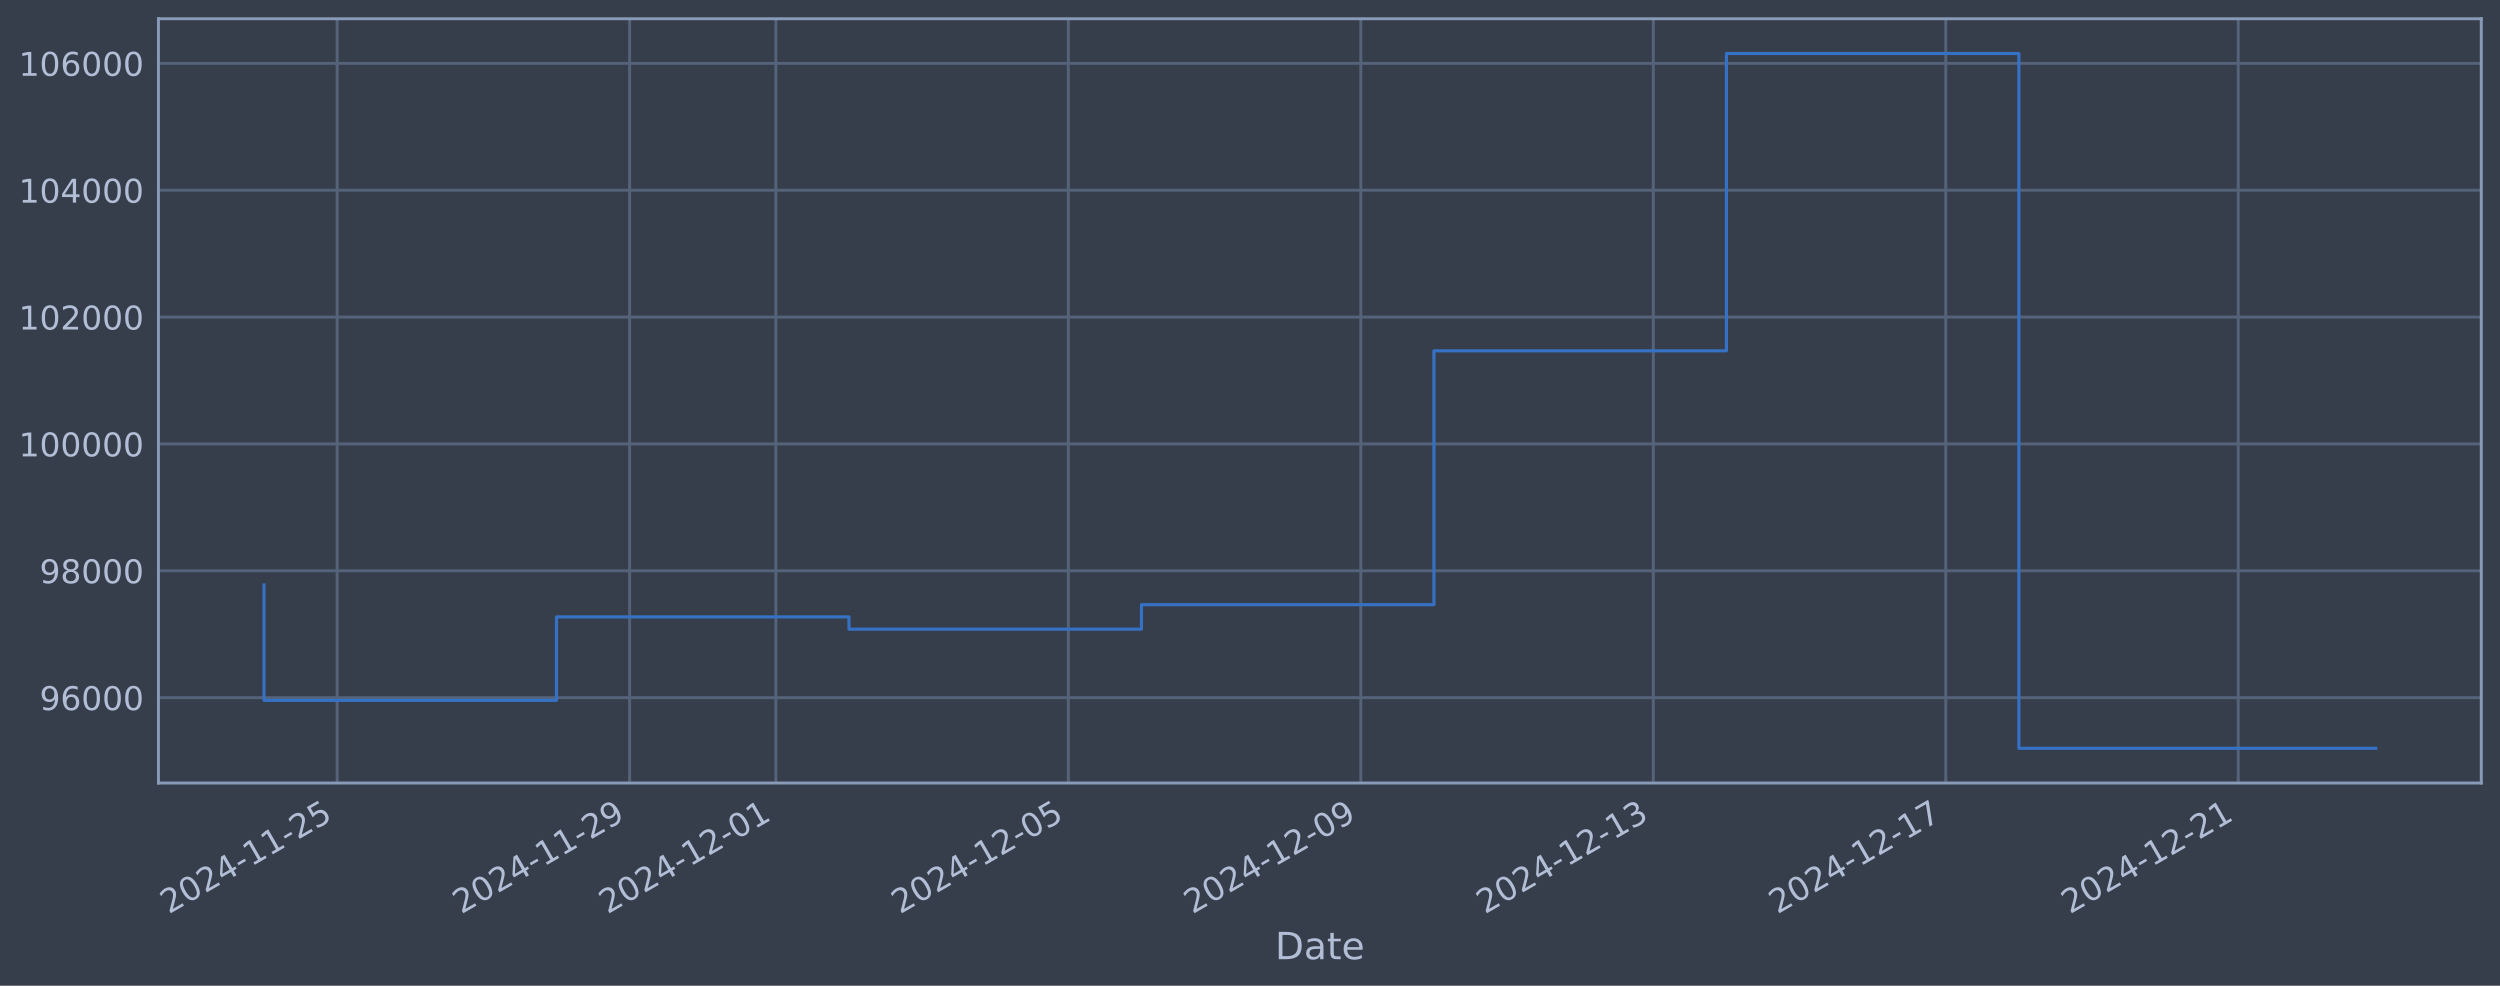
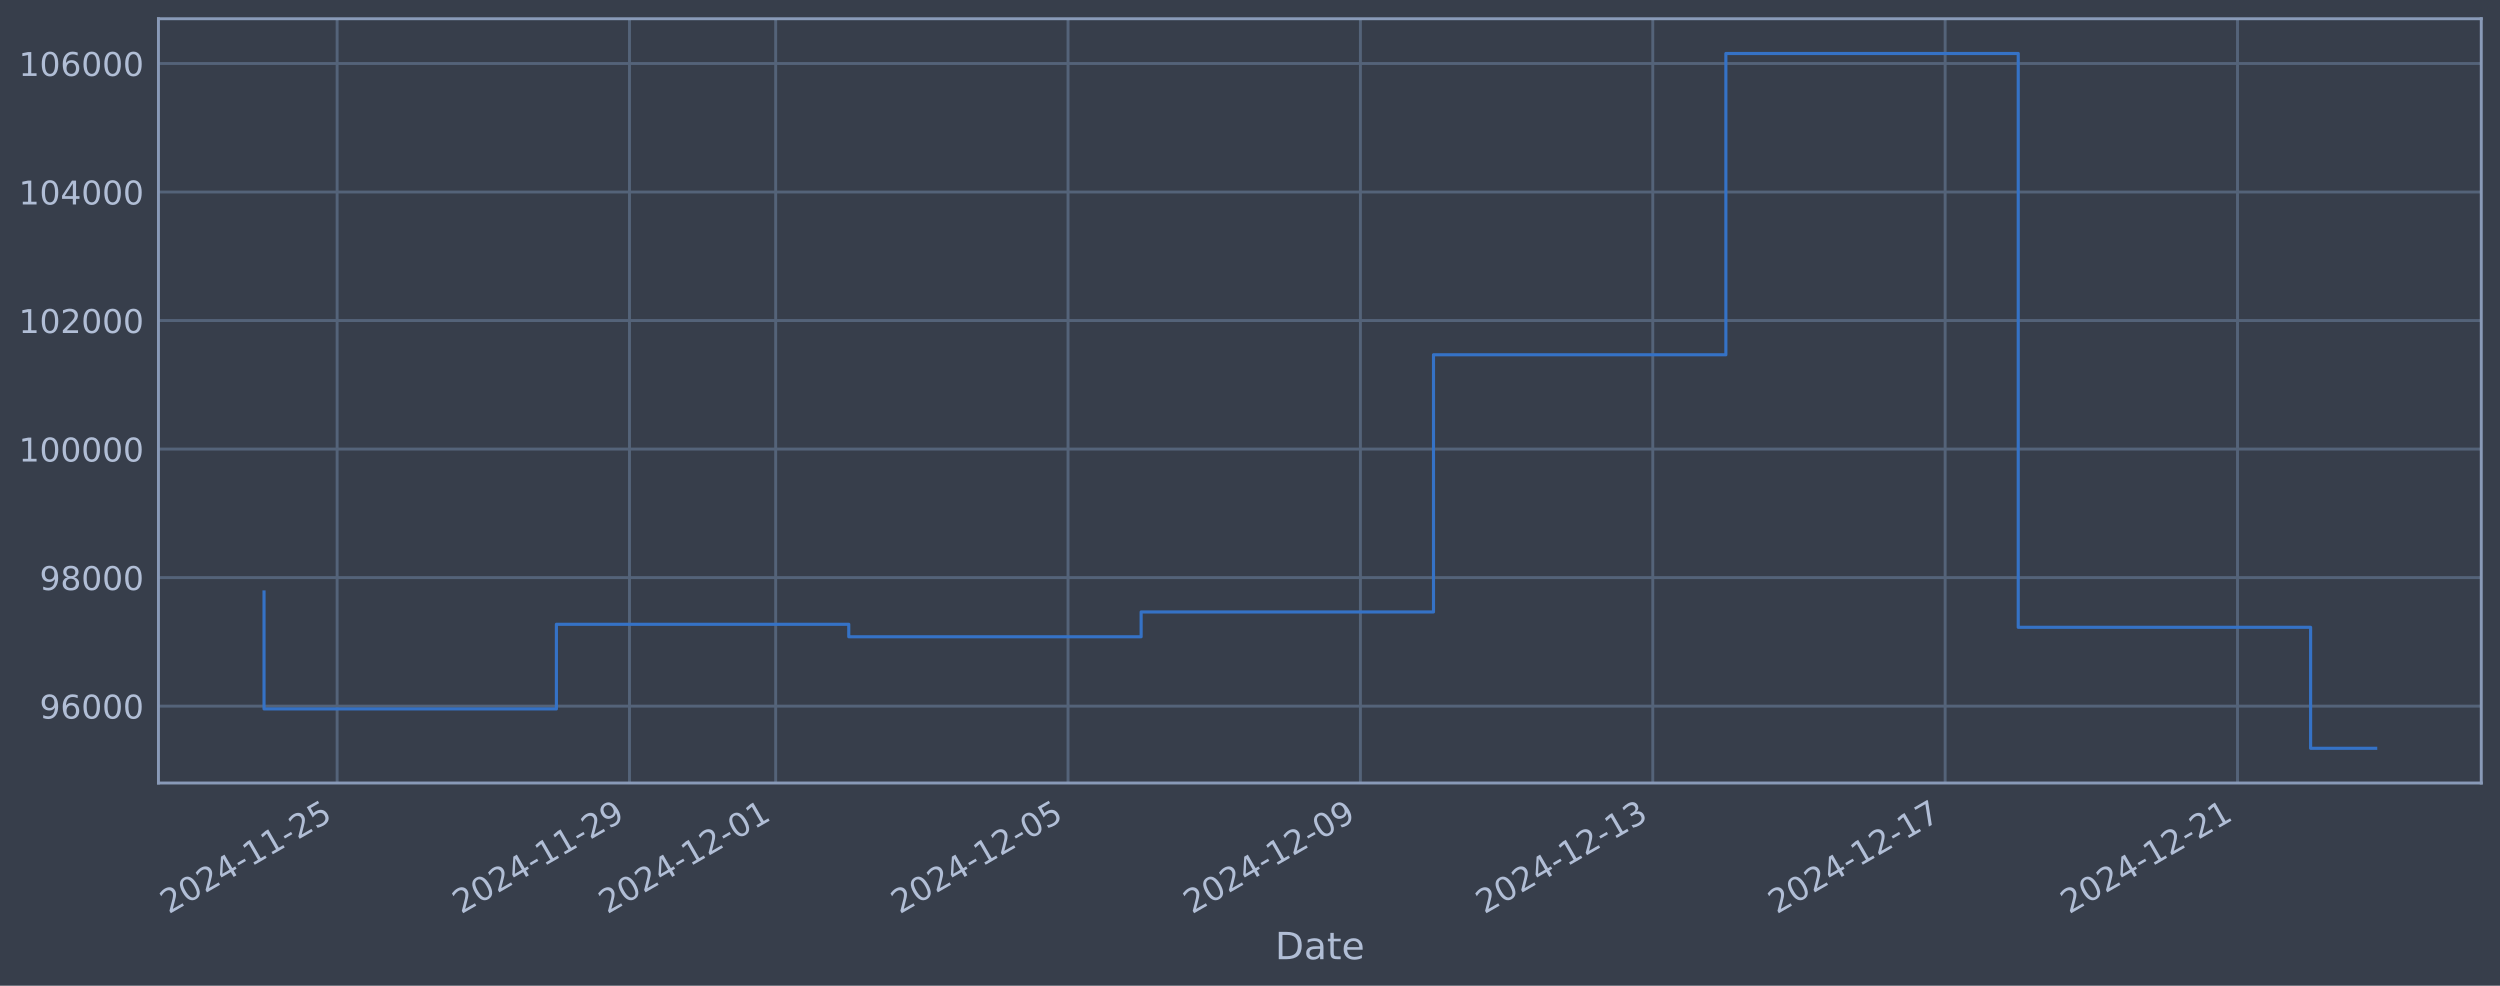
<svg xmlns="http://www.w3.org/2000/svg" xmlns:xlink="http://www.w3.org/1999/xlink" width="960.9pt" height="378.87pt" viewBox="0 0 960.9 378.87" version="1.1">
  <defs>
    <style type="text/css">*{stroke-linejoin: round; stroke-linecap: butt}</style>
  </defs>
  <g id="figure_1">
    <g id="patch_1">
      <path d="M 0 378.87  L 960.9 378.87  L 960.9 0  L 0 0  z " style="fill: #373e4b" />
    </g>
    <g id="axes_1">
      <g id="patch_2">
        <path d="M 60.901 300.96  L 953.701 300.96  L 953.701 7.2  L 60.901 7.2  z " style="fill: #373e4b" />
      </g>
      <g id="matplotlib.axis_1">
        <g id="xtick_1">
          <g id="line2d_1">
-             <path d="M 129.586 300.96  L 129.586 7.2  " clip-path="url(#p457d5feb6d)" style="fill: none; stroke: #546379; stroke-width: 1.12; stroke-linecap: square" />
+             <path d="M 129.576 300.96  L 129.576 7.2  " clip-path="url(#pf918fe451c)" style="fill: none; stroke: #546379; stroke-width: 1.12; stroke-linecap: square" />
          </g>
          <g id="line2d_2" />
          <g id="text_1">
-             <g style="fill: #b1bed6" transform="translate(64.86086 351.4642) rotate(-30) scale(0.126 -0.126)">
+             <g style="fill: #b1bed6" transform="translate(64.85041 351.4642) rotate(-30) scale(0.126 -0.126)">
              <defs>
                <path id="DejaVuSans-32" d="M 1228 531  L 3431 531  L 3431 0  L 469 0  L 469 531  Q 828 903 1448 1529  Q 2069 2156 2228 2338  Q 2531 2678 2651 2914  Q 2772 3150 2772 3378  Q 2772 3750 2511 3984  Q 2250 4219 1831 4219  Q 1534 4219 1204 4116  Q 875 4013 500 3803  L 500 4441  Q 881 4594 1212 4672  Q 1544 4750 1819 4750  Q 2544 4750 2975 4387  Q 3406 4025 3406 3419  Q 3406 3131 3298 2873  Q 3191 2616 2906 2266  Q 2828 2175 2409 1742  Q 1991 1309 1228 531  z " transform="scale(0.015625)" />
                <path id="DejaVuSans-30" d="M 2034 4250  Q 1547 4250 1301 3770  Q 1056 3291 1056 2328  Q 1056 1369 1301 889  Q 1547 409 2034 409  Q 2525 409 2770 889  Q 3016 1369 3016 2328  Q 3016 3291 2770 3770  Q 2525 4250 2034 4250  z M 2034 4750  Q 2819 4750 3233 4129  Q 3647 3509 3647 2328  Q 3647 1150 3233 529  Q 2819 -91 2034 -91  Q 1250 -91 836 529  Q 422 1150 422 2328  Q 422 3509 836 4129  Q 1250 4750 2034 4750  z " transform="scale(0.015625)" />
                <path id="DejaVuSans-34" d="M 2419 4116  L 825 1625  L 2419 1625  L 2419 4116  z M 2253 4666  L 3047 4666  L 3047 1625  L 3713 1625  L 3713 1100  L 3047 1100  L 3047 0  L 2419 0  L 2419 1100  L 313 1100  L 313 1709  L 2253 4666  z " transform="scale(0.015625)" />
                <path id="DejaVuSans-2d" d="M 313 2009  L 1997 2009  L 1997 1497  L 313 1497  L 313 2009  z " transform="scale(0.015625)" />
                <path id="DejaVuSans-31" d="M 794 531  L 1825 531  L 1825 4091  L 703 3866  L 703 4441  L 1819 4666  L 2450 4666  L 2450 531  L 3481 531  L 3481 0  L 794 0  L 794 531  z " transform="scale(0.015625)" />
                <path id="DejaVuSans-35" d="M 691 4666  L 3169 4666  L 3169 4134  L 1269 4134  L 1269 2991  Q 1406 3038 1543 3061  Q 1681 3084 1819 3084  Q 2600 3084 3056 2656  Q 3513 2228 3513 1497  Q 3513 744 3044 326  Q 2575 -91 1722 -91  Q 1428 -91 1123 -41  Q 819 9 494 109  L 494 744  Q 775 591 1075 516  Q 1375 441 1709 441  Q 2250 441 2565 725  Q 2881 1009 2881 1497  Q 2881 1984 2565 2268  Q 2250 2553 1709 2553  Q 1456 2553 1204 2497  Q 953 2441 691 2322  L 691 4666  z " transform="scale(0.015625)" />
              </defs>
              <use xlink:href="#DejaVuSans-32" />
              <use xlink:href="#DejaVuSans-30" transform="translate(63.62305 0)" />
              <use xlink:href="#DejaVuSans-32" transform="translate(127.2461 0)" />
              <use xlink:href="#DejaVuSans-34" transform="translate(190.8691 0)" />
              <use xlink:href="#DejaVuSans-2d" transform="translate(254.4922 0)" />
              <use xlink:href="#DejaVuSans-31" transform="translate(290.5762 0)" />
              <use xlink:href="#DejaVuSans-31" transform="translate(354.1992 0)" />
              <use xlink:href="#DejaVuSans-2d" transform="translate(417.8223 0)" />
              <use xlink:href="#DejaVuSans-32" transform="translate(453.9062 0)" />
              <use xlink:href="#DejaVuSans-35" transform="translate(517.5293 0)" />
            </g>
          </g>
        </g>
        <g id="xtick_2">
          <g id="line2d_3">
-             <path d="M 242.003 300.96  L 242.003 7.2  " clip-path="url(#p457d5feb6d)" style="fill: none; stroke: #546379; stroke-width: 1.12; stroke-linecap: square" />
+             <path d="M 241.95 300.96  L 241.95 7.2  " clip-path="url(#pf918fe451c)" style="fill: none; stroke: #546379; stroke-width: 1.12; stroke-linecap: square" />
          </g>
          <g id="line2d_4" />
          <g id="text_2">
-             <g style="fill: #b1bed6" transform="translate(177.277 351.4642) rotate(-30) scale(0.126 -0.126)">
+             <g style="fill: #b1bed6" transform="translate(177.2248 351.4642) rotate(-30) scale(0.126 -0.126)">
              <defs>
                <path id="DejaVuSans-39" d="M 703 97  L 703 672  Q 941 559 1184 500  Q 1428 441 1663 441  Q 2288 441 2617 861  Q 2947 1281 2994 2138  Q 2813 1869 2534 1725  Q 2256 1581 1919 1581  Q 1219 1581 811 2004  Q 403 2428 403 3163  Q 403 3881 828 4315  Q 1253 4750 1959 4750  Q 2769 4750 3195 4129  Q 3622 3509 3622 2328  Q 3622 1225 3098 567  Q 2575 -91 1691 -91  Q 1453 -91 1209 -44  Q 966 3 703 97  z M 1959 2075  Q 2384 2075 2632 2365  Q 2881 2656 2881 3163  Q 2881 3666 2632 3958  Q 2384 4250 1959 4250  Q 1534 4250 1286 3958  Q 1038 3666 1038 3163  Q 1038 2656 1286 2365  Q 1534 2075 1959 2075  z " transform="scale(0.015625)" />
              </defs>
              <use xlink:href="#DejaVuSans-32" />
              <use xlink:href="#DejaVuSans-30" transform="translate(63.62305 0)" />
              <use xlink:href="#DejaVuSans-32" transform="translate(127.2461 0)" />
              <use xlink:href="#DejaVuSans-34" transform="translate(190.8691 0)" />
              <use xlink:href="#DejaVuSans-2d" transform="translate(254.4922 0)" />
              <use xlink:href="#DejaVuSans-31" transform="translate(290.5762 0)" />
              <use xlink:href="#DejaVuSans-31" transform="translate(354.1992 0)" />
              <use xlink:href="#DejaVuSans-2d" transform="translate(417.8223 0)" />
              <use xlink:href="#DejaVuSans-32" transform="translate(453.9062 0)" />
              <use xlink:href="#DejaVuSans-39" transform="translate(517.5293 0)" />
            </g>
          </g>
        </g>
        <g id="xtick_3">
          <g id="line2d_5">
-             <path d="M 298.211 300.96  L 298.211 7.2  " clip-path="url(#p457d5feb6d)" style="fill: none; stroke: #546379; stroke-width: 1.12; stroke-linecap: square" />
+             <path d="M 298.137 300.96  L 298.137 7.2  " clip-path="url(#pf918fe451c)" style="fill: none; stroke: #546379; stroke-width: 1.12; stroke-linecap: square" />
          </g>
          <g id="line2d_6" />
          <g id="text_3">
-             <g style="fill: #b1bed6" transform="translate(233.4851 351.4642) rotate(-30) scale(0.126 -0.126)">
+             <g style="fill: #b1bed6" transform="translate(233.412 351.4642) rotate(-30) scale(0.126 -0.126)">
              <use xlink:href="#DejaVuSans-32" />
              <use xlink:href="#DejaVuSans-30" transform="translate(63.62305 0)" />
              <use xlink:href="#DejaVuSans-32" transform="translate(127.2461 0)" />
              <use xlink:href="#DejaVuSans-34" transform="translate(190.8691 0)" />
              <use xlink:href="#DejaVuSans-2d" transform="translate(254.4922 0)" />
              <use xlink:href="#DejaVuSans-31" transform="translate(290.5762 0)" />
              <use xlink:href="#DejaVuSans-32" transform="translate(354.1992 0)" />
              <use xlink:href="#DejaVuSans-2d" transform="translate(417.8223 0)" />
              <use xlink:href="#DejaVuSans-30" transform="translate(453.9062 0)" />
              <use xlink:href="#DejaVuSans-31" transform="translate(517.5293 0)" />
            </g>
          </g>
        </g>
        <g id="xtick_4">
          <g id="line2d_7">
-             <path d="M 410.627 300.96  L 410.627 7.2  " clip-path="url(#p457d5feb6d)" style="fill: none; stroke: #546379; stroke-width: 1.12; stroke-linecap: square" />
+             <path d="M 410.512 300.96  L 410.512 7.2  " clip-path="url(#pf918fe451c)" style="fill: none; stroke: #546379; stroke-width: 1.12; stroke-linecap: square" />
          </g>
          <g id="line2d_8" />
          <g id="text_4">
-             <g style="fill: #b1bed6" transform="translate(345.9013 351.4642) rotate(-30) scale(0.126 -0.126)">
+             <g style="fill: #b1bed6" transform="translate(345.7864 351.4642) rotate(-30) scale(0.126 -0.126)">
              <use xlink:href="#DejaVuSans-32" />
              <use xlink:href="#DejaVuSans-30" transform="translate(63.62305 0)" />
              <use xlink:href="#DejaVuSans-32" transform="translate(127.2461 0)" />
              <use xlink:href="#DejaVuSans-34" transform="translate(190.8691 0)" />
              <use xlink:href="#DejaVuSans-2d" transform="translate(254.4922 0)" />
              <use xlink:href="#DejaVuSans-31" transform="translate(290.5762 0)" />
              <use xlink:href="#DejaVuSans-32" transform="translate(354.1992 0)" />
              <use xlink:href="#DejaVuSans-2d" transform="translate(417.8223 0)" />
              <use xlink:href="#DejaVuSans-30" transform="translate(453.9062 0)" />
              <use xlink:href="#DejaVuSans-35" transform="translate(517.5293 0)" />
            </g>
          </g>
        </g>
        <g id="xtick_5">
          <g id="line2d_9">
-             <path d="M 523.043 300.96  L 523.043 7.2  " clip-path="url(#p457d5feb6d)" style="fill: none; stroke: #546379; stroke-width: 1.12; stroke-linecap: square" />
+             <path d="M 522.886 300.96  L 522.886 7.2  " clip-path="url(#pf918fe451c)" style="fill: none; stroke: #546379; stroke-width: 1.12; stroke-linecap: square" />
          </g>
          <g id="line2d_10" />
          <g id="text_5">
-             <g style="fill: #b1bed6" transform="translate(458.3175 351.4642) rotate(-30) scale(0.126 -0.126)">
+             <g style="fill: #b1bed6" transform="translate(458.1608 351.4642) rotate(-30) scale(0.126 -0.126)">
              <use xlink:href="#DejaVuSans-32" />
              <use xlink:href="#DejaVuSans-30" transform="translate(63.62305 0)" />
              <use xlink:href="#DejaVuSans-32" transform="translate(127.2461 0)" />
              <use xlink:href="#DejaVuSans-34" transform="translate(190.8691 0)" />
              <use xlink:href="#DejaVuSans-2d" transform="translate(254.4922 0)" />
              <use xlink:href="#DejaVuSans-31" transform="translate(290.5762 0)" />
              <use xlink:href="#DejaVuSans-32" transform="translate(354.1992 0)" />
              <use xlink:href="#DejaVuSans-2d" transform="translate(417.8223 0)" />
              <use xlink:href="#DejaVuSans-30" transform="translate(453.9062 0)" />
              <use xlink:href="#DejaVuSans-39" transform="translate(517.5293 0)" />
            </g>
          </g>
        </g>
        <g id="xtick_6">
          <g id="line2d_11">
-             <path d="M 635.459 300.96  L 635.459 7.2  " clip-path="url(#p457d5feb6d)" style="fill: none; stroke: #546379; stroke-width: 1.12; stroke-linecap: square" />
+             <path d="M 635.261 300.96  L 635.261 7.2  " clip-path="url(#pf918fe451c)" style="fill: none; stroke: #546379; stroke-width: 1.12; stroke-linecap: square" />
          </g>
          <g id="line2d_12" />
          <g id="text_6">
-             <g style="fill: #b1bed6" transform="translate(570.7337 351.4642) rotate(-30) scale(0.126 -0.126)">
+             <g style="fill: #b1bed6" transform="translate(570.5351 351.4642) rotate(-30) scale(0.126 -0.126)">
              <defs>
                <path id="DejaVuSans-33" d="M 2597 2516  Q 3050 2419 3304 2112  Q 3559 1806 3559 1356  Q 3559 666 3084 287  Q 2609 -91 1734 -91  Q 1441 -91 1130 -33  Q 819 25 488 141  L 488 750  Q 750 597 1062 519  Q 1375 441 1716 441  Q 2309 441 2620 675  Q 2931 909 2931 1356  Q 2931 1769 2642 2001  Q 2353 2234 1838 2234  L 1294 2234  L 1294 2753  L 1863 2753  Q 2328 2753 2575 2939  Q 2822 3125 2822 3475  Q 2822 3834 2567 4026  Q 2313 4219 1838 4219  Q 1578 4219 1281 4162  Q 984 4106 628 3988  L 628 4550  Q 988 4650 1302 4700  Q 1616 4750 1894 4750  Q 2613 4750 3031 4423  Q 3450 4097 3450 3541  Q 3450 3153 3228 2886  Q 3006 2619 2597 2516  z " transform="scale(0.015625)" />
              </defs>
              <use xlink:href="#DejaVuSans-32" />
              <use xlink:href="#DejaVuSans-30" transform="translate(63.62305 0)" />
              <use xlink:href="#DejaVuSans-32" transform="translate(127.2461 0)" />
              <use xlink:href="#DejaVuSans-34" transform="translate(190.8691 0)" />
              <use xlink:href="#DejaVuSans-2d" transform="translate(254.4922 0)" />
              <use xlink:href="#DejaVuSans-31" transform="translate(290.5762 0)" />
              <use xlink:href="#DejaVuSans-32" transform="translate(354.1992 0)" />
              <use xlink:href="#DejaVuSans-2d" transform="translate(417.8223 0)" />
              <use xlink:href="#DejaVuSans-31" transform="translate(453.9062 0)" />
              <use xlink:href="#DejaVuSans-33" transform="translate(517.5293 0)" />
            </g>
          </g>
        </g>
        <g id="xtick_7">
          <g id="line2d_13">
-             <path d="M 747.875 300.96  L 747.875 7.2  " clip-path="url(#p457d5feb6d)" style="fill: none; stroke: #546379; stroke-width: 1.12; stroke-linecap: square" />
+             <path d="M 747.635 300.96  L 747.635 7.2  " clip-path="url(#pf918fe451c)" style="fill: none; stroke: #546379; stroke-width: 1.12; stroke-linecap: square" />
          </g>
          <g id="line2d_14" />
          <g id="text_7">
-             <g style="fill: #b1bed6" transform="translate(683.1498 351.4642) rotate(-30) scale(0.126 -0.126)">
+             <g style="fill: #b1bed6" transform="translate(682.9095 351.4642) rotate(-30) scale(0.126 -0.126)">
              <defs>
                <path id="DejaVuSans-37" d="M 525 4666  L 3525 4666  L 3525 4397  L 1831 0  L 1172 0  L 2766 4134  L 525 4134  L 525 4666  z " transform="scale(0.015625)" />
              </defs>
              <use xlink:href="#DejaVuSans-32" />
              <use xlink:href="#DejaVuSans-30" transform="translate(63.62305 0)" />
              <use xlink:href="#DejaVuSans-32" transform="translate(127.2461 0)" />
              <use xlink:href="#DejaVuSans-34" transform="translate(190.8691 0)" />
              <use xlink:href="#DejaVuSans-2d" transform="translate(254.4922 0)" />
              <use xlink:href="#DejaVuSans-31" transform="translate(290.5762 0)" />
              <use xlink:href="#DejaVuSans-32" transform="translate(354.1992 0)" />
              <use xlink:href="#DejaVuSans-2d" transform="translate(417.8223 0)" />
              <use xlink:href="#DejaVuSans-31" transform="translate(453.9062 0)" />
              <use xlink:href="#DejaVuSans-37" transform="translate(517.5293 0)" />
            </g>
          </g>
        </g>
        <g id="xtick_8">
          <g id="line2d_15">
-             <path d="M 860.292 300.96  L 860.292 7.2  " clip-path="url(#p457d5feb6d)" style="fill: none; stroke: #546379; stroke-width: 1.12; stroke-linecap: square" />
+             <path d="M 860.009 300.96  L 860.009 7.2  " clip-path="url(#pf918fe451c)" style="fill: none; stroke: #546379; stroke-width: 1.12; stroke-linecap: square" />
          </g>
          <g id="line2d_16" />
          <g id="text_8">
-             <g style="fill: #b1bed6" transform="translate(795.566 351.4642) rotate(-30) scale(0.126 -0.126)">
+             <g style="fill: #b1bed6" transform="translate(795.2839 351.4642) rotate(-30) scale(0.126 -0.126)">
              <use xlink:href="#DejaVuSans-32" />
              <use xlink:href="#DejaVuSans-30" transform="translate(63.62305 0)" />
              <use xlink:href="#DejaVuSans-32" transform="translate(127.2461 0)" />
              <use xlink:href="#DejaVuSans-34" transform="translate(190.8691 0)" />
              <use xlink:href="#DejaVuSans-2d" transform="translate(254.4922 0)" />
              <use xlink:href="#DejaVuSans-31" transform="translate(290.5762 0)" />
              <use xlink:href="#DejaVuSans-32" transform="translate(354.1992 0)" />
              <use xlink:href="#DejaVuSans-2d" transform="translate(417.8223 0)" />
              <use xlink:href="#DejaVuSans-32" transform="translate(453.9062 0)" />
              <use xlink:href="#DejaVuSans-31" transform="translate(517.5293 0)" />
            </g>
          </g>
        </g>
        <g id="text_9">
          <g style="fill: #b1bed6" transform="translate(490.0914 368.6753) scale(0.144 -0.144)">
            <defs>
              <path id="DejaVuSans-44" d="M 1259 4147  L 1259 519  L 2022 519  Q 2988 519 3436 956  Q 3884 1394 3884 2338  Q 3884 3275 3436 3711  Q 2988 4147 2022 4147  L 1259 4147  z M 628 4666  L 1925 4666  Q 3281 4666 3915 4102  Q 4550 3538 4550 2338  Q 4550 1131 3912 565  Q 3275 0 1925 0  L 628 0  L 628 4666  z " transform="scale(0.015625)" />
              <path id="DejaVuSans-61" d="M 2194 1759  Q 1497 1759 1228 1600  Q 959 1441 959 1056  Q 959 750 1161 570  Q 1363 391 1709 391  Q 2188 391 2477 730  Q 2766 1069 2766 1631  L 2766 1759  L 2194 1759  z M 3341 1997  L 3341 0  L 2766 0  L 2766 531  Q 2569 213 2275 61  Q 1981 -91 1556 -91  Q 1019 -91 701 211  Q 384 513 384 1019  Q 384 1609 779 1909  Q 1175 2209 1959 2209  L 2766 2209  L 2766 2266  Q 2766 2663 2505 2880  Q 2244 3097 1772 3097  Q 1472 3097 1187 3025  Q 903 2953 641 2809  L 641 3341  Q 956 3463 1253 3523  Q 1550 3584 1831 3584  Q 2591 3584 2966 3190  Q 3341 2797 3341 1997  z " transform="scale(0.015625)" />
              <path id="DejaVuSans-74" d="M 1172 4494  L 1172 3500  L 2356 3500  L 2356 3053  L 1172 3053  L 1172 1153  Q 1172 725 1289 603  Q 1406 481 1766 481  L 2356 481  L 2356 0  L 1766 0  Q 1100 0 847 248  Q 594 497 594 1153  L 594 3053  L 172 3053  L 172 3500  L 594 3500  L 594 4494  L 1172 4494  z " transform="scale(0.015625)" />
              <path id="DejaVuSans-65" d="M 3597 1894  L 3597 1613  L 953 1613  Q 991 1019 1311 708  Q 1631 397 2203 397  Q 2534 397 2845 478  Q 3156 559 3463 722  L 3463 178  Q 3153 47 2828 -22  Q 2503 -91 2169 -91  Q 1331 -91 842 396  Q 353 884 353 1716  Q 353 2575 817 3079  Q 1281 3584 2069 3584  Q 2775 3584 3186 3129  Q 3597 2675 3597 1894  z M 3022 2063  Q 3016 2534 2758 2815  Q 2500 3097 2075 3097  Q 1594 3097 1305 2825  Q 1016 2553 972 2059  L 3022 2063  z " transform="scale(0.015625)" />
            </defs>
            <use xlink:href="#DejaVuSans-44" />
            <use xlink:href="#DejaVuSans-61" transform="translate(77.00195 0)" />
            <use xlink:href="#DejaVuSans-74" transform="translate(138.2812 0)" />
            <use xlink:href="#DejaVuSans-65" transform="translate(177.4902 0)" />
          </g>
        </g>
      </g>
      <g id="matplotlib.axis_2">
        <g id="ytick_1">
          <g id="line2d_17">
-             <path d="M 60.901 268.153  L 953.701 268.153  " clip-path="url(#p457d5feb6d)" style="fill: none; stroke: #546379; stroke-width: 1.12; stroke-linecap: square" />
+             <path d="M 60.901 271.409  L 953.701 271.409  " clip-path="url(#pf918fe451c)" style="fill: none; stroke: #546379; stroke-width: 1.12; stroke-linecap: square" />
          </g>
          <g id="line2d_18" />
          <g id="text_10">
-             <g style="fill: #b1bed6" transform="translate(15.21675 272.9404) scale(0.126 -0.126)">
+             <g style="fill: #b1bed6" transform="translate(15.21675 276.1965) scale(0.126 -0.126)">
              <defs>
                <path id="DejaVuSans-36" d="M 2113 2584  Q 1688 2584 1439 2293  Q 1191 2003 1191 1497  Q 1191 994 1439 701  Q 1688 409 2113 409  Q 2538 409 2786 701  Q 3034 994 3034 1497  Q 3034 2003 2786 2293  Q 2538 2584 2113 2584  z M 3366 4563  L 3366 3988  Q 3128 4100 2886 4159  Q 2644 4219 2406 4219  Q 1781 4219 1451 3797  Q 1122 3375 1075 2522  Q 1259 2794 1537 2939  Q 1816 3084 2150 3084  Q 2853 3084 3261 2657  Q 3669 2231 3669 1497  Q 3669 778 3244 343  Q 2819 -91 2113 -91  Q 1303 -91 875 529  Q 447 1150 447 2328  Q 447 3434 972 4092  Q 1497 4750 2381 4750  Q 2619 4750 2861 4703  Q 3103 4656 3366 4563  z " transform="scale(0.015625)" />
              </defs>
              <use xlink:href="#DejaVuSans-39" />
              <use xlink:href="#DejaVuSans-36" transform="translate(63.62305 0)" />
              <use xlink:href="#DejaVuSans-30" transform="translate(127.2461 0)" />
              <use xlink:href="#DejaVuSans-30" transform="translate(190.8691 0)" />
              <use xlink:href="#DejaVuSans-30" transform="translate(254.4922 0)" />
            </g>
          </g>
        </g>
        <g id="ytick_2">
          <g id="line2d_19">
-             <path d="M 60.901 219.394  L 953.701 219.394  " clip-path="url(#p457d5feb6d)" style="fill: none; stroke: #546379; stroke-width: 1.12; stroke-linecap: square" />
+             <path d="M 60.901 222.009  L 953.701 222.009  " clip-path="url(#pf918fe451c)" style="fill: none; stroke: #546379; stroke-width: 1.12; stroke-linecap: square" />
          </g>
          <g id="line2d_20" />
          <g id="text_11">
-             <g style="fill: #b1bed6" transform="translate(15.21675 224.181) scale(0.126 -0.126)">
+             <g style="fill: #b1bed6" transform="translate(15.21675 226.7958) scale(0.126 -0.126)">
              <defs>
                <path id="DejaVuSans-38" d="M 2034 2216  Q 1584 2216 1326 1975  Q 1069 1734 1069 1313  Q 1069 891 1326 650  Q 1584 409 2034 409  Q 2484 409 2743 651  Q 3003 894 3003 1313  Q 3003 1734 2745 1975  Q 2488 2216 2034 2216  z M 1403 2484  Q 997 2584 770 2862  Q 544 3141 544 3541  Q 544 4100 942 4425  Q 1341 4750 2034 4750  Q 2731 4750 3128 4425  Q 3525 4100 3525 3541  Q 3525 3141 3298 2862  Q 3072 2584 2669 2484  Q 3125 2378 3379 2068  Q 3634 1759 3634 1313  Q 3634 634 3220 271  Q 2806 -91 2034 -91  Q 1263 -91 848 271  Q 434 634 434 1313  Q 434 1759 690 2068  Q 947 2378 1403 2484  z M 1172 3481  Q 1172 3119 1398 2916  Q 1625 2713 2034 2713  Q 2441 2713 2670 2916  Q 2900 3119 2900 3481  Q 2900 3844 2670 4047  Q 2441 4250 2034 4250  Q 1625 4250 1398 4047  Q 1172 3844 1172 3481  z " transform="scale(0.015625)" />
              </defs>
              <use xlink:href="#DejaVuSans-39" />
              <use xlink:href="#DejaVuSans-38" transform="translate(63.62305 0)" />
              <use xlink:href="#DejaVuSans-30" transform="translate(127.2461 0)" />
              <use xlink:href="#DejaVuSans-30" transform="translate(190.8691 0)" />
              <use xlink:href="#DejaVuSans-30" transform="translate(254.4922 0)" />
            </g>
          </g>
        </g>
        <g id="ytick_3">
          <g id="line2d_21">
-             <path d="M 60.901 170.635  L 953.701 170.635  " clip-path="url(#p457d5feb6d)" style="fill: none; stroke: #546379; stroke-width: 1.12; stroke-linecap: square" />
+             <path d="M 60.901 172.608  L 953.701 172.608  " clip-path="url(#pf918fe451c)" style="fill: none; stroke: #546379; stroke-width: 1.12; stroke-linecap: square" />
          </g>
          <g id="line2d_22" />
          <g id="text_12">
-             <g style="fill: #b1bed6" transform="translate(7.2 175.4215) scale(0.126 -0.126)">
+             <g style="fill: #b1bed6" transform="translate(7.2 177.3952) scale(0.126 -0.126)">
              <use xlink:href="#DejaVuSans-31" />
              <use xlink:href="#DejaVuSans-30" transform="translate(63.62305 0)" />
              <use xlink:href="#DejaVuSans-30" transform="translate(127.2461 0)" />
              <use xlink:href="#DejaVuSans-30" transform="translate(190.8691 0)" />
              <use xlink:href="#DejaVuSans-30" transform="translate(254.4922 0)" />
              <use xlink:href="#DejaVuSans-30" transform="translate(318.1152 0)" />
            </g>
          </g>
        </g>
        <g id="ytick_4">
          <g id="line2d_23">
-             <path d="M 60.901 121.875  L 953.701 121.875  " clip-path="url(#p457d5feb6d)" style="fill: none; stroke: #546379; stroke-width: 1.12; stroke-linecap: square" />
+             <path d="M 60.901 123.208  L 953.701 123.208  " clip-path="url(#pf918fe451c)" style="fill: none; stroke: #546379; stroke-width: 1.12; stroke-linecap: square" />
          </g>
          <g id="line2d_24" />
          <g id="text_13">
-             <g style="fill: #b1bed6" transform="translate(7.2 126.6621) scale(0.126 -0.126)">
+             <g style="fill: #b1bed6" transform="translate(7.2 127.9945) scale(0.126 -0.126)">
              <use xlink:href="#DejaVuSans-31" />
              <use xlink:href="#DejaVuSans-30" transform="translate(63.62305 0)" />
              <use xlink:href="#DejaVuSans-32" transform="translate(127.2461 0)" />
              <use xlink:href="#DejaVuSans-30" transform="translate(190.8691 0)" />
              <use xlink:href="#DejaVuSans-30" transform="translate(254.4922 0)" />
              <use xlink:href="#DejaVuSans-30" transform="translate(318.1152 0)" />
            </g>
          </g>
        </g>
        <g id="ytick_5">
          <g id="line2d_25">
-             <path d="M 60.901 73.116  L 953.701 73.116  " clip-path="url(#p457d5feb6d)" style="fill: none; stroke: #546379; stroke-width: 1.12; stroke-linecap: square" />
+             <path d="M 60.901 73.807  L 953.701 73.807  " clip-path="url(#pf918fe451c)" style="fill: none; stroke: #546379; stroke-width: 1.12; stroke-linecap: square" />
          </g>
          <g id="line2d_26" />
          <g id="text_14">
-             <g style="fill: #b1bed6" transform="translate(7.2 77.90266) scale(0.126 -0.126)">
+             <g style="fill: #b1bed6" transform="translate(7.2 78.59388) scale(0.126 -0.126)">
              <use xlink:href="#DejaVuSans-31" />
              <use xlink:href="#DejaVuSans-30" transform="translate(63.62305 0)" />
              <use xlink:href="#DejaVuSans-34" transform="translate(127.2461 0)" />
              <use xlink:href="#DejaVuSans-30" transform="translate(190.8691 0)" />
              <use xlink:href="#DejaVuSans-30" transform="translate(254.4922 0)" />
              <use xlink:href="#DejaVuSans-30" transform="translate(318.1152 0)" />
            </g>
          </g>
        </g>
        <g id="ytick_6">
          <g id="line2d_27">
-             <path d="M 60.901 24.356  L 953.701 24.356  " clip-path="url(#p457d5feb6d)" style="fill: none; stroke: #546379; stroke-width: 1.12; stroke-linecap: square" />
+             <path d="M 60.901 24.406  L 953.701 24.406  " clip-path="url(#pf918fe451c)" style="fill: none; stroke: #546379; stroke-width: 1.12; stroke-linecap: square" />
          </g>
          <g id="line2d_28" />
          <g id="text_15">
-             <g style="fill: #b1bed6" transform="translate(7.2 29.14322) scale(0.126 -0.126)">
+             <g style="fill: #b1bed6" transform="translate(7.2 29.19324) scale(0.126 -0.126)">
              <use xlink:href="#DejaVuSans-31" />
              <use xlink:href="#DejaVuSans-30" transform="translate(63.62305 0)" />
              <use xlink:href="#DejaVuSans-36" transform="translate(127.2461 0)" />
              <use xlink:href="#DejaVuSans-30" transform="translate(190.8691 0)" />
              <use xlink:href="#DejaVuSans-30" transform="translate(254.4922 0)" />
              <use xlink:href="#DejaVuSans-30" transform="translate(318.1152 0)" />
            </g>
          </g>
        </g>
      </g>
      <g id="line2d_29">
-         <path d="M 101.482 224.832  L 101.482 269.202  L 213.898 269.202  L 213.898 237.103  L 326.315 237.103  L 326.315 241.835  L 438.731 241.835  L 438.731 232.424  L 551.147 232.424  L 551.147 134.857  L 663.563 134.857  L 663.563 20.553  L 775.979 20.553  L 775.979 287.607  L 913.119 287.607  " clip-path="url(#p457d5feb6d)" style="fill: none; stroke: #3572c6; stroke-width: 1.2; stroke-linecap: square" />
+         <path d="M 101.482 227.518  L 101.482 272.472  L 213.857 272.472  L 213.857 239.951  L 326.231 239.951  L 326.231 244.744  L 438.605 244.744  L 438.605 235.21  L 550.98 235.21  L 550.98 136.36  L 663.354 136.36  L 663.354 20.553  L 775.729 20.553  L 775.729 241.114  L 888.103 241.114  L 888.103 287.607  L 913.119 287.607  " clip-path="url(#pf918fe451c)" style="fill: none; stroke: #3572c6; stroke-width: 1.2; stroke-linecap: square" />
      </g>
      <g id="patch_3">
        <path d="M 60.901 300.96  L 60.901 7.2  " style="fill: none; stroke: #899ab8; stroke-width: 1.12; stroke-linejoin: miter; stroke-linecap: square" />
      </g>
      <g id="patch_4">
        <path d="M 953.701 300.96  L 953.701 7.2  " style="fill: none; stroke: #899ab8; stroke-width: 1.12; stroke-linejoin: miter; stroke-linecap: square" />
      </g>
      <g id="patch_5">
        <path d="M 60.901 300.96  L 953.701 300.96  " style="fill: none; stroke: #899ab8; stroke-width: 1.12; stroke-linejoin: miter; stroke-linecap: square" />
      </g>
      <g id="patch_6">
        <path d="M 60.901 7.2  L 953.701 7.2  " style="fill: none; stroke: #899ab8; stroke-width: 1.12; stroke-linejoin: miter; stroke-linecap: square" />
      </g>
    </g>
  </g>
  <defs>
-     <clipPath id="p457d5feb6d">
+     <clipPath id="pf918fe451c">
      <rect x="60.901" y="7.2" width="892.8" height="293.76" />
    </clipPath>
  </defs>
</svg>
